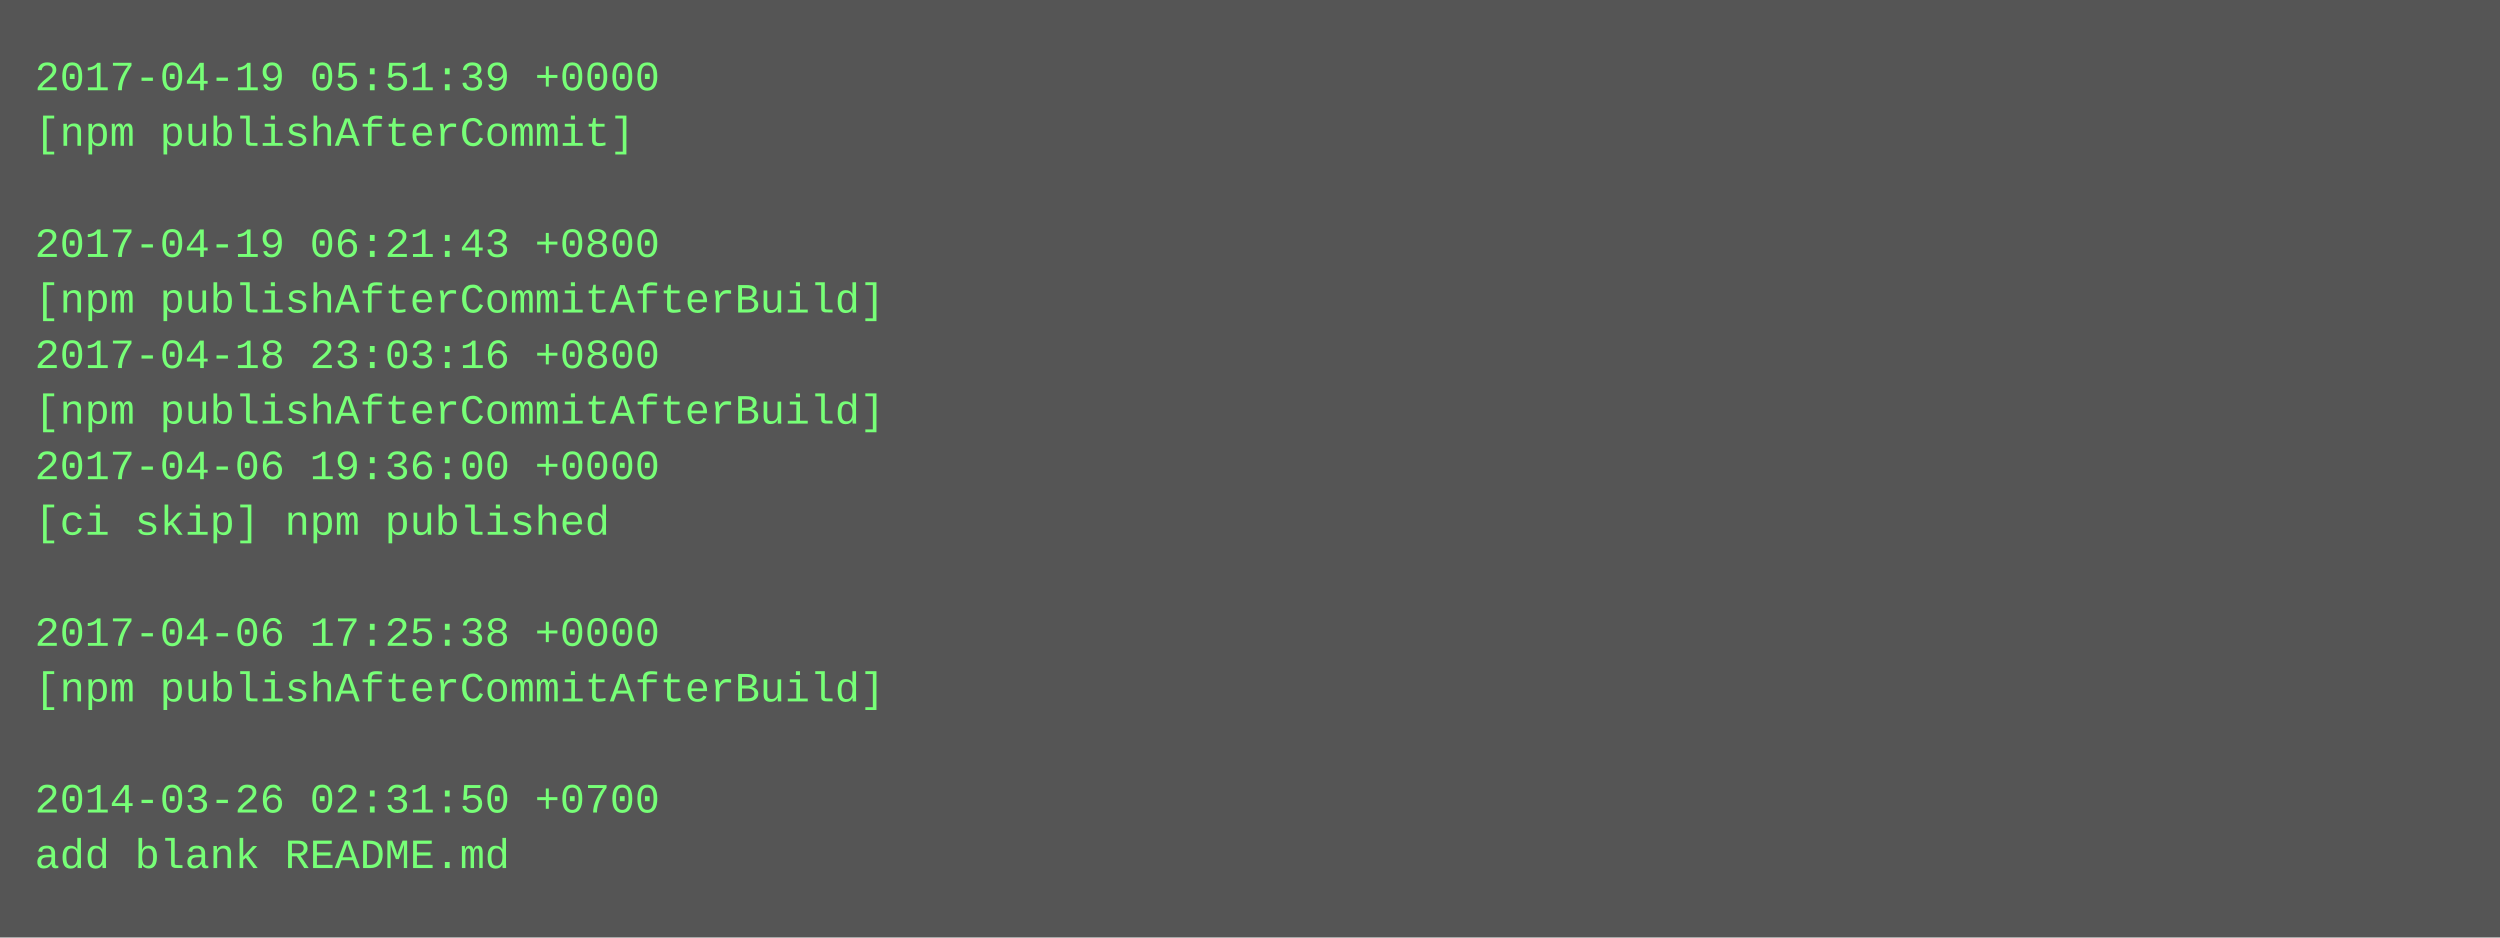
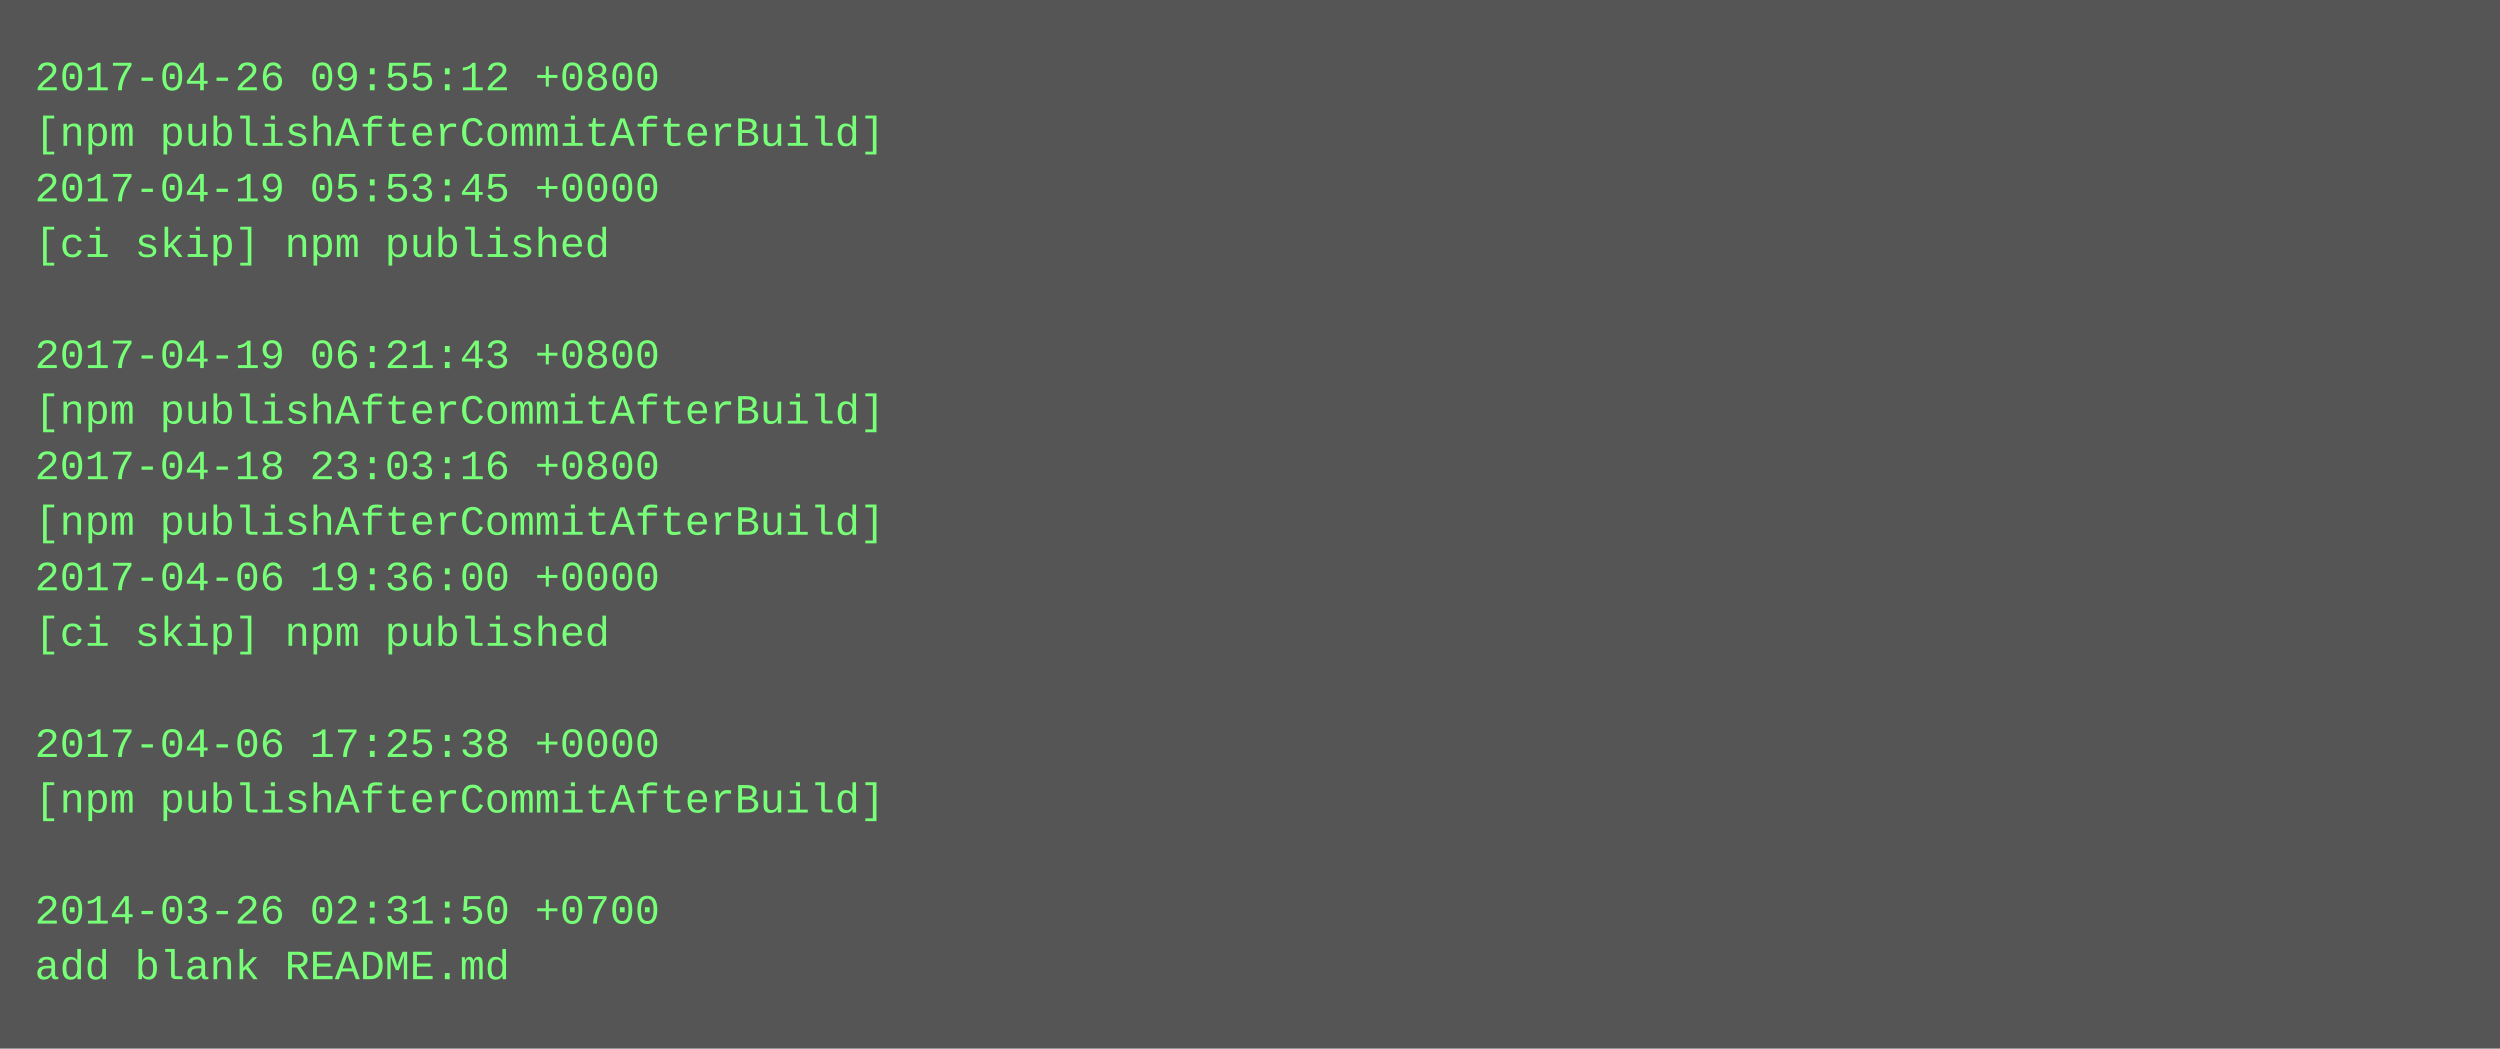
- <svg xmlns="http://www.w3.org/2000/svg" height="270" width="720">
-   <rect height="270" fill="#555" width="720" />
+ <svg xmlns="http://www.w3.org/2000/svg" height="302" width="720">
+   <rect height="302" fill="#555" width="720" />
  <text fill="#7f7" font-family="Courier New" font-size="12" xml:space="preserve">
-     <tspan x="10" y="26">2017-04-19 05:51:39 +0000</tspan>
-     <tspan x="10" y="42">[npm publishAfterCommit]</tspan>
-     <tspan x="10" y="58" />
-     <tspan x="10" y="74">2017-04-19 06:21:43 +0800</tspan>
-     <tspan x="10" y="90">[npm publishAfterCommitAfterBuild]</tspan>
-     <tspan x="10" y="106">2017-04-18 23:03:16 +0800</tspan>
+     <tspan x="10" y="26">2017-04-26 09:55:12 +0800</tspan>
+     <tspan x="10" y="42">[npm publishAfterCommitAfterBuild]</tspan>
+     <tspan x="10" y="58">2017-04-19 05:53:45 +0000</tspan>
+     <tspan x="10" y="74">[ci skip] npm published</tspan>
+     <tspan x="10" y="90" />
+     <tspan x="10" y="106">2017-04-19 06:21:43 +0800</tspan>
    <tspan x="10" y="122">[npm publishAfterCommitAfterBuild]</tspan>
-     <tspan x="10" y="138">2017-04-06 19:36:00 +0000</tspan>
-     <tspan x="10" y="154">[ci skip] npm published</tspan>
-     <tspan x="10" y="170" />
-     <tspan x="10" y="186">2017-04-06 17:25:38 +0000</tspan>
-     <tspan x="10" y="202">[npm publishAfterCommitAfterBuild]</tspan>
-     <tspan x="10" y="218" />
-     <tspan x="10" y="234">2014-03-26 02:31:50 +0700</tspan>
-     <tspan x="10" y="250">add blank README.md</tspan>
+     <tspan x="10" y="138">2017-04-18 23:03:16 +0800</tspan>
+     <tspan x="10" y="154">[npm publishAfterCommitAfterBuild]</tspan>
+     <tspan x="10" y="170">2017-04-06 19:36:00 +0000</tspan>
+     <tspan x="10" y="186">[ci skip] npm published</tspan>
+     <tspan x="10" y="202" />
+     <tspan x="10" y="218">2017-04-06 17:25:38 +0000</tspan>
+     <tspan x="10" y="234">[npm publishAfterCommitAfterBuild]</tspan>
+     <tspan x="10" y="250" />
+     <tspan x="10" y="266">2014-03-26 02:31:50 +0700</tspan>
+     <tspan x="10" y="282">add blank README.md</tspan>
  </text>
</svg>
